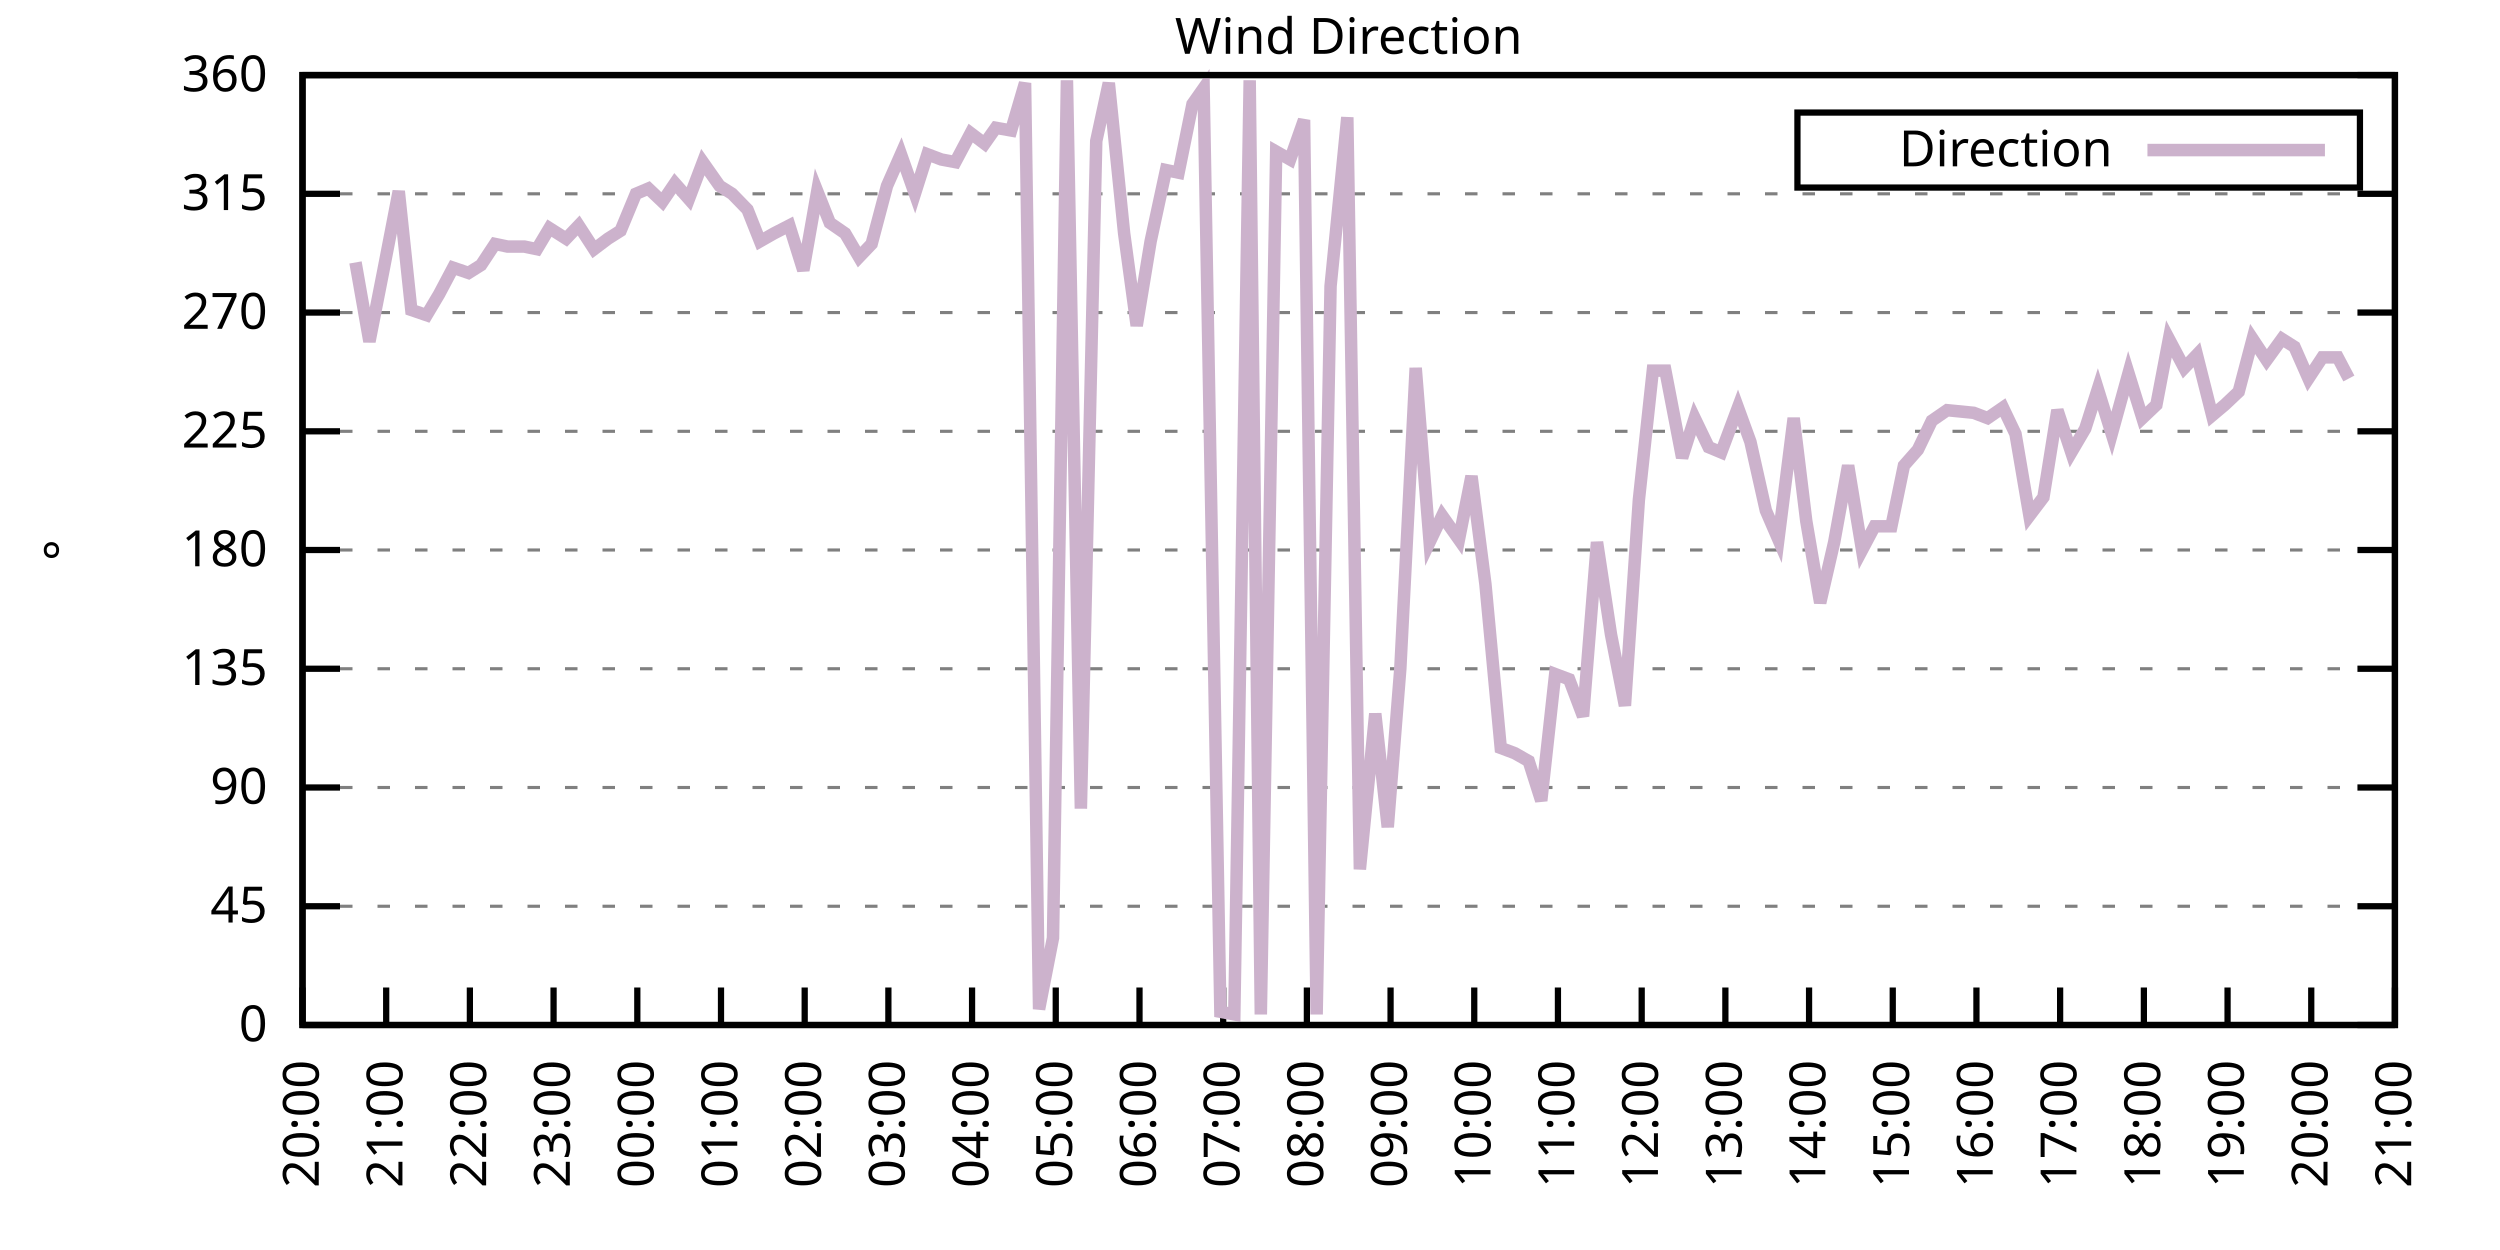
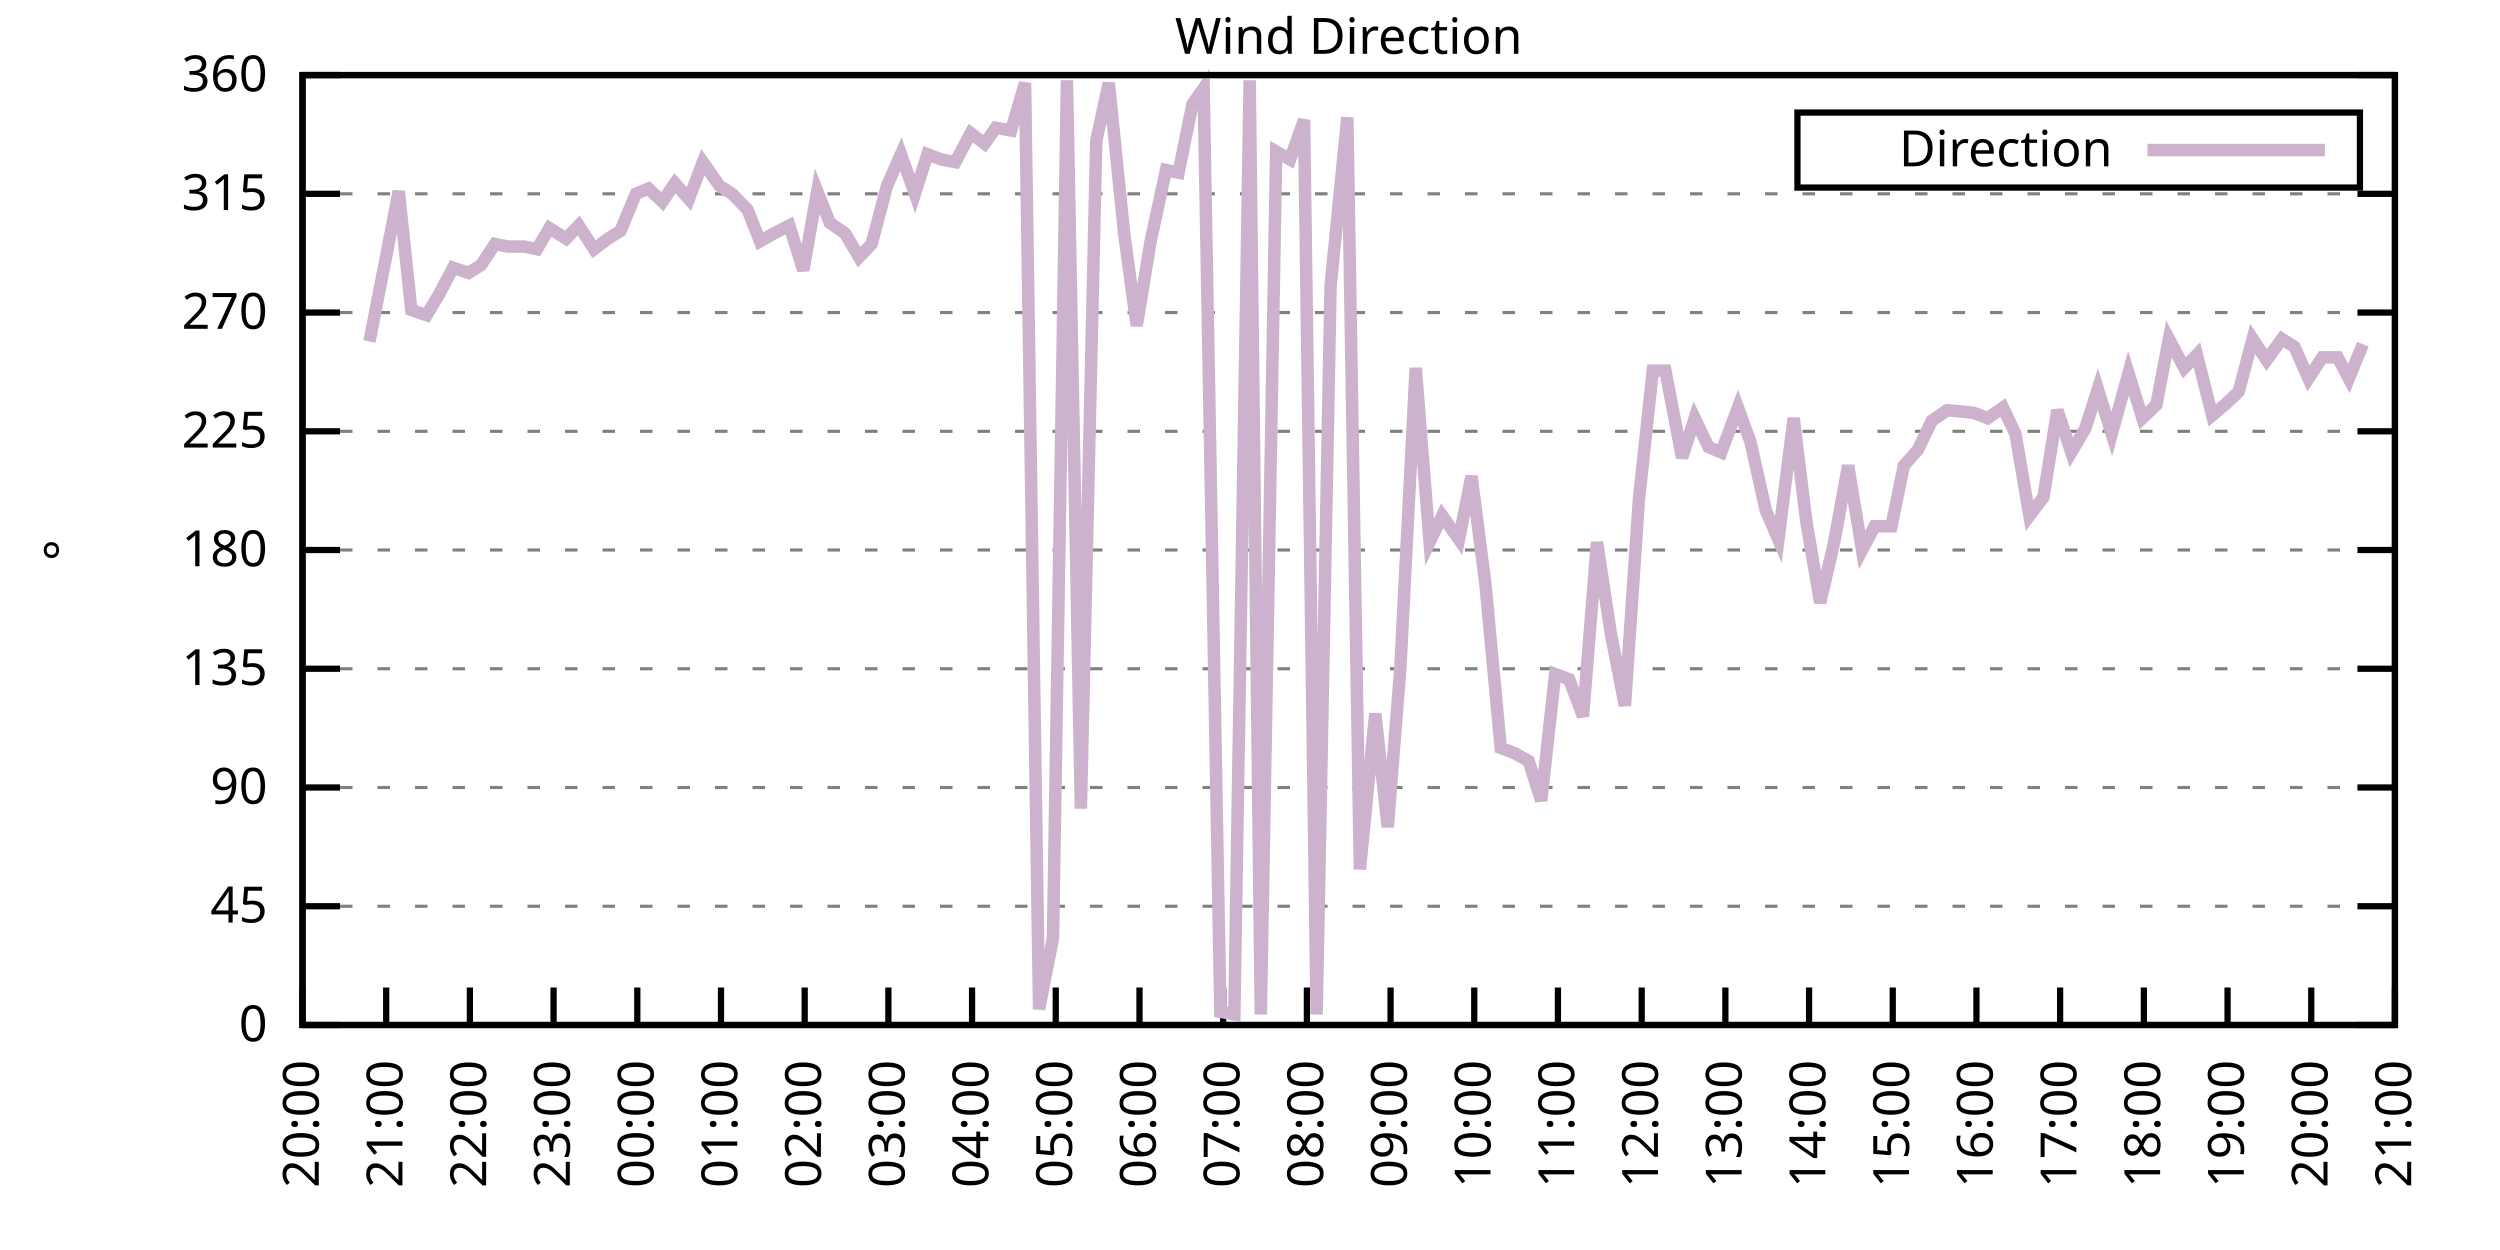
<svg xmlns="http://www.w3.org/2000/svg" xmlns:xlink="http://www.w3.org/1999/xlink" width="400" height="200" viewBox="0 0 400 200">
  <g id="gnuplot_canvas">
    <rect x="0" y="0" width="400" height="200" fill="none" />
    <defs>
      <circle id="gpDot" r="0.5" stroke-width="0.5" stroke="currentColor" />
      <path id="gpPt0" stroke-width="0.333" stroke="currentColor" d="M-1,0 h2 M0,-1 v2" />
      <path id="gpPt1" stroke-width="0.333" stroke="currentColor" d="M-1,-1 L1,1 M1,-1 L-1,1" />
      <path id="gpPt2" stroke-width="0.333" stroke="currentColor" d="M-1,0 L1,0 M0,-1 L0,1 M-1,-1 L1,1 M-1,1 L1,-1" />
      <rect id="gpPt3" stroke-width="0.333" stroke="currentColor" x="-1" y="-1" width="2" height="2" />
      <rect id="gpPt4" stroke-width="0.333" stroke="currentColor" fill="currentColor" x="-1" y="-1" width="2" height="2" />
      <circle id="gpPt5" stroke-width="0.333" stroke="currentColor" cx="0" cy="0" r="1" />
      <use xlink:href="#gpPt5" id="gpPt6" fill="currentColor" stroke="none" />
      <path id="gpPt7" stroke-width="0.333" stroke="currentColor" d="M0,-1.33 L-1.33,0.67 L1.33,0.67 z" />
      <use xlink:href="#gpPt7" id="gpPt8" fill="currentColor" stroke="none" />
      <use xlink:href="#gpPt7" id="gpPt9" stroke="currentColor" transform="rotate(180)" />
      <use xlink:href="#gpPt9" id="gpPt10" fill="currentColor" stroke="none" />
      <use xlink:href="#gpPt3" id="gpPt11" stroke="currentColor" transform="rotate(45)" />
      <use xlink:href="#gpPt11" id="gpPt12" fill="currentColor" stroke="none" />
      <path id="gpPt13" stroke-width="0.333" stroke="currentColor" d="M0,1.330 L1.265,0.411 L0.782,-1.067 L-0.782,-1.076 L-1.265,0.411 z" />
      <use xlink:href="#gpPt13" id="gpPt14" fill="currentColor" stroke="none" />
      <filter id="textbox" filterUnits="objectBoundingBox" x="0" y="0" height="1" width="1">
        <feFlood flood-color="white" flood-opacity="1" result="bgnd" />
        <feComposite in="SourceGraphic" in2="bgnd" operator="atop" />
      </filter>
      <filter id="greybox" filterUnits="objectBoundingBox" x="0" y="0" height="1" width="1">
        <feFlood flood-color="lightgrey" flood-opacity="1" result="grey" />
        <feComposite in="SourceGraphic" in2="grey" operator="atop" />
      </filter>
    </defs>
    <g fill="none" color="white" stroke="currentColor" stroke-width="1.00" stroke-linecap="butt" stroke-linejoin="miter">
</g>
    <g fill="none" color="black" stroke="currentColor" stroke-width="1.00" stroke-linecap="butt" stroke-linejoin="miter">
      <g stroke="none" shape-rendering="crispEdges">
        <polygon fill="rgb(255, 255, 255)" points="48.40,164.00 383.18,164.00 383.18,12.02 48.40,12.02 " />
      </g>
    </g>
    <g fill="none" color="black" stroke="currentColor" stroke-width="1.00" stroke-linecap="butt" stroke-linejoin="miter">
</g>
    <g fill="none" color="black" stroke="black" stroke-width="0.50" stroke-linecap="butt" stroke-linejoin="miter">
</g>
    <g fill="none" color="gray" stroke="currentColor" stroke-width="0.50" stroke-linecap="butt" stroke-linejoin="miter">
      <path stroke="gray" stroke-dasharray="2,4" class="gridline" d="M48.40,164.00 L383.19,164.00  " />
    </g>
    <g fill="none" color="gray" stroke="gray" stroke-width="1.00" stroke-linecap="butt" stroke-linejoin="miter">
</g>
    <g fill="none" color="black" stroke="currentColor" stroke-width="1.00" stroke-linecap="butt" stroke-linejoin="miter">
      <path stroke="black" d="M48.40,164.00 L54.40,164.00 M383.19,164.00 L377.19,164.00  " />
      <g transform="translate(42.80,166.60)" stroke="none" fill="black" font-family="Sans" font-size="8.00" text-anchor="end">
        <text>
          <tspan font-family="Sans"> 0</tspan>
        </text>
      </g>
    </g>
    <g fill="none" color="black" stroke="currentColor" stroke-width="1.00" stroke-linecap="butt" stroke-linejoin="miter">
</g>
    <g fill="none" color="black" stroke="black" stroke-width="0.50" stroke-linecap="butt" stroke-linejoin="miter">
</g>
    <g fill="none" color="gray" stroke="currentColor" stroke-width="0.50" stroke-linecap="butt" stroke-linejoin="miter">
      <path stroke="gray" stroke-dasharray="2,4" class="gridline" d="M48.40,145.00 L383.19,145.00  " />
    </g>
    <g fill="none" color="gray" stroke="gray" stroke-width="1.00" stroke-linecap="butt" stroke-linejoin="miter">
</g>
    <g fill="none" color="black" stroke="currentColor" stroke-width="1.00" stroke-linecap="butt" stroke-linejoin="miter">
      <path stroke="black" d="M48.40,145.00 L54.40,145.00 M383.19,145.00 L377.19,145.00  " />
      <g transform="translate(42.80,147.60)" stroke="none" fill="black" font-family="Sans" font-size="8.00" text-anchor="end">
        <text>
          <tspan font-family="Sans"> 45</tspan>
        </text>
      </g>
    </g>
    <g fill="none" color="black" stroke="currentColor" stroke-width="1.00" stroke-linecap="butt" stroke-linejoin="miter">
</g>
    <g fill="none" color="black" stroke="black" stroke-width="0.50" stroke-linecap="butt" stroke-linejoin="miter">
</g>
    <g fill="none" color="gray" stroke="currentColor" stroke-width="0.50" stroke-linecap="butt" stroke-linejoin="miter">
      <path stroke="gray" stroke-dasharray="2,4" class="gridline" d="M48.40,126.00 L383.19,126.00  " />
    </g>
    <g fill="none" color="gray" stroke="gray" stroke-width="1.00" stroke-linecap="butt" stroke-linejoin="miter">
</g>
    <g fill="none" color="black" stroke="currentColor" stroke-width="1.00" stroke-linecap="butt" stroke-linejoin="miter">
      <path stroke="black" d="M48.40,126.00 L54.40,126.00 M383.19,126.00 L377.19,126.00  " />
      <g transform="translate(42.80,128.60)" stroke="none" fill="black" font-family="Sans" font-size="8.00" text-anchor="end">
        <text>
          <tspan font-family="Sans"> 90</tspan>
        </text>
      </g>
    </g>
    <g fill="none" color="black" stroke="currentColor" stroke-width="1.00" stroke-linecap="butt" stroke-linejoin="miter">
</g>
    <g fill="none" color="black" stroke="black" stroke-width="0.50" stroke-linecap="butt" stroke-linejoin="miter">
</g>
    <g fill="none" color="gray" stroke="currentColor" stroke-width="0.50" stroke-linecap="butt" stroke-linejoin="miter">
      <path stroke="gray" stroke-dasharray="2,4" class="gridline" d="M48.40,107.00 L383.19,107.00  " />
    </g>
    <g fill="none" color="gray" stroke="gray" stroke-width="1.00" stroke-linecap="butt" stroke-linejoin="miter">
</g>
    <g fill="none" color="black" stroke="currentColor" stroke-width="1.00" stroke-linecap="butt" stroke-linejoin="miter">
      <path stroke="black" d="M48.40,107.00 L54.40,107.00 M383.19,107.00 L377.19,107.00  " />
      <g transform="translate(42.80,109.60)" stroke="none" fill="black" font-family="Sans" font-size="8.00" text-anchor="end">
        <text>
          <tspan font-family="Sans"> 135</tspan>
        </text>
      </g>
    </g>
    <g fill="none" color="black" stroke="currentColor" stroke-width="1.00" stroke-linecap="butt" stroke-linejoin="miter">
</g>
    <g fill="none" color="black" stroke="black" stroke-width="0.50" stroke-linecap="butt" stroke-linejoin="miter">
</g>
    <g fill="none" color="gray" stroke="currentColor" stroke-width="0.50" stroke-linecap="butt" stroke-linejoin="miter">
      <path stroke="gray" stroke-dasharray="2,4" class="gridline" d="M48.40,88.00 L383.19,88.00  " />
    </g>
    <g fill="none" color="gray" stroke="gray" stroke-width="1.00" stroke-linecap="butt" stroke-linejoin="miter">
</g>
    <g fill="none" color="black" stroke="currentColor" stroke-width="1.00" stroke-linecap="butt" stroke-linejoin="miter">
      <path stroke="black" d="M48.40,88.00 L54.40,88.00 M383.19,88.00 L377.19,88.00  " />
      <g transform="translate(42.80,90.60)" stroke="none" fill="black" font-family="Sans" font-size="8.00" text-anchor="end">
        <text>
          <tspan font-family="Sans"> 180</tspan>
        </text>
      </g>
    </g>
    <g fill="none" color="black" stroke="currentColor" stroke-width="1.00" stroke-linecap="butt" stroke-linejoin="miter">
</g>
    <g fill="none" color="black" stroke="black" stroke-width="0.50" stroke-linecap="butt" stroke-linejoin="miter">
</g>
    <g fill="none" color="gray" stroke="currentColor" stroke-width="0.50" stroke-linecap="butt" stroke-linejoin="miter">
      <path stroke="gray" stroke-dasharray="2,4" class="gridline" d="M48.40,69.01 L383.19,69.01  " />
    </g>
    <g fill="none" color="gray" stroke="gray" stroke-width="1.00" stroke-linecap="butt" stroke-linejoin="miter">
</g>
    <g fill="none" color="black" stroke="currentColor" stroke-width="1.00" stroke-linecap="butt" stroke-linejoin="miter">
      <path stroke="black" d="M48.40,69.01 L54.40,69.01 M383.19,69.01 L377.19,69.01  " />
      <g transform="translate(42.80,71.61)" stroke="none" fill="black" font-family="Sans" font-size="8.00" text-anchor="end">
        <text>
          <tspan font-family="Sans"> 225</tspan>
        </text>
      </g>
    </g>
    <g fill="none" color="black" stroke="currentColor" stroke-width="1.00" stroke-linecap="butt" stroke-linejoin="miter">
</g>
    <g fill="none" color="black" stroke="black" stroke-width="0.50" stroke-linecap="butt" stroke-linejoin="miter">
</g>
    <g fill="none" color="gray" stroke="currentColor" stroke-width="0.50" stroke-linecap="butt" stroke-linejoin="miter">
      <path stroke="gray" stroke-dasharray="2,4" class="gridline" d="M48.40,50.01 L383.19,50.01  " />
    </g>
    <g fill="none" color="gray" stroke="gray" stroke-width="1.00" stroke-linecap="butt" stroke-linejoin="miter">
</g>
    <g fill="none" color="black" stroke="currentColor" stroke-width="1.00" stroke-linecap="butt" stroke-linejoin="miter">
      <path stroke="black" d="M48.40,50.01 L54.40,50.01 M383.19,50.01 L377.19,50.01  " />
      <g transform="translate(42.80,52.61)" stroke="none" fill="black" font-family="Sans" font-size="8.00" text-anchor="end">
        <text>
          <tspan font-family="Sans"> 270</tspan>
        </text>
      </g>
    </g>
    <g fill="none" color="black" stroke="currentColor" stroke-width="1.00" stroke-linecap="butt" stroke-linejoin="miter">
</g>
    <g fill="none" color="black" stroke="black" stroke-width="0.50" stroke-linecap="butt" stroke-linejoin="miter">
</g>
    <g fill="none" color="gray" stroke="currentColor" stroke-width="0.50" stroke-linecap="butt" stroke-linejoin="miter">
      <path stroke="gray" stroke-dasharray="2,4" class="gridline" d="M48.40,31.01 L383.19,31.01  " />
    </g>
    <g fill="none" color="gray" stroke="gray" stroke-width="1.00" stroke-linecap="butt" stroke-linejoin="miter">
</g>
    <g fill="none" color="black" stroke="currentColor" stroke-width="1.00" stroke-linecap="butt" stroke-linejoin="miter">
      <path stroke="black" d="M48.40,31.01 L54.40,31.01 M383.19,31.01 L377.19,31.01  " />
      <g transform="translate(42.80,33.61)" stroke="none" fill="black" font-family="Sans" font-size="8.00" text-anchor="end">
        <text>
          <tspan font-family="Sans"> 315</tspan>
        </text>
      </g>
    </g>
    <g fill="none" color="black" stroke="currentColor" stroke-width="1.00" stroke-linecap="butt" stroke-linejoin="miter">
</g>
    <g fill="none" color="black" stroke="black" stroke-width="0.50" stroke-linecap="butt" stroke-linejoin="miter">
</g>
    <g fill="none" color="gray" stroke="currentColor" stroke-width="0.50" stroke-linecap="butt" stroke-linejoin="miter">
      <path stroke="gray" stroke-dasharray="2,4" class="gridline" d="M48.40,12.01 L383.19,12.01  " />
    </g>
    <g fill="none" color="gray" stroke="gray" stroke-width="1.00" stroke-linecap="butt" stroke-linejoin="miter">
</g>
    <g fill="none" color="black" stroke="currentColor" stroke-width="1.00" stroke-linecap="butt" stroke-linejoin="miter">
      <path stroke="black" d="M48.40,12.01 L54.40,12.01 M383.19,12.01 L377.19,12.01  " />
      <g transform="translate(42.80,14.61)" stroke="none" fill="black" font-family="Sans" font-size="8.00" text-anchor="end">
        <text>
          <tspan font-family="Sans"> 360</tspan>
        </text>
      </g>
    </g>
    <g fill="none" color="black" stroke="currentColor" stroke-width="1.00" stroke-linecap="butt" stroke-linejoin="miter">
      <path stroke="black" d="M48.40,164.00 L48.40,158.00  " />
      <g transform="translate(51.00,169.60) rotate(270.00)" stroke="none" fill="black" font-family="Sans" font-size="8.00" text-anchor="end">
        <text>
          <tspan font-family="Sans">20:00</tspan>
        </text>
      </g>
    </g>
    <g fill="none" color="black" stroke="currentColor" stroke-width="1.00" stroke-linecap="butt" stroke-linejoin="miter">
      <path stroke="black" d="M61.79,164.00 L61.79,158.00  " />
      <g transform="translate(64.39,169.60) rotate(270.00)" stroke="none" fill="black" font-family="Sans" font-size="8.00" text-anchor="end">
        <text>
          <tspan font-family="Sans">21:00</tspan>
        </text>
      </g>
    </g>
    <g fill="none" color="black" stroke="currentColor" stroke-width="1.00" stroke-linecap="butt" stroke-linejoin="miter">
      <path stroke="black" d="M75.18,164.00 L75.18,158.00  " />
      <g transform="translate(77.78,169.60) rotate(270.00)" stroke="none" fill="black" font-family="Sans" font-size="8.00" text-anchor="end">
        <text>
          <tspan font-family="Sans">22:00</tspan>
        </text>
      </g>
    </g>
    <g fill="none" color="black" stroke="currentColor" stroke-width="1.00" stroke-linecap="butt" stroke-linejoin="miter">
      <path stroke="black" d="M88.57,164.00 L88.57,158.00  " />
      <g transform="translate(91.17,169.60) rotate(270.00)" stroke="none" fill="black" font-family="Sans" font-size="8.00" text-anchor="end">
        <text>
          <tspan font-family="Sans">23:00</tspan>
        </text>
      </g>
    </g>
    <g fill="none" color="black" stroke="currentColor" stroke-width="1.00" stroke-linecap="butt" stroke-linejoin="miter">
      <path stroke="black" d="M101.97,164.00 L101.97,158.00  " />
      <g transform="translate(104.57,169.60) rotate(270.00)" stroke="none" fill="black" font-family="Sans" font-size="8.00" text-anchor="end">
        <text>
          <tspan font-family="Sans">00:00</tspan>
        </text>
      </g>
    </g>
    <g fill="none" color="black" stroke="currentColor" stroke-width="1.00" stroke-linecap="butt" stroke-linejoin="miter">
      <path stroke="black" d="M115.36,164.00 L115.36,158.00  " />
      <g transform="translate(117.96,169.60) rotate(270.00)" stroke="none" fill="black" font-family="Sans" font-size="8.00" text-anchor="end">
        <text>
          <tspan font-family="Sans">01:00</tspan>
        </text>
      </g>
    </g>
    <g fill="none" color="black" stroke="currentColor" stroke-width="1.00" stroke-linecap="butt" stroke-linejoin="miter">
      <path stroke="black" d="M128.75,164.00 L128.75,158.00  " />
      <g transform="translate(131.35,169.60) rotate(270.00)" stroke="none" fill="black" font-family="Sans" font-size="8.00" text-anchor="end">
        <text>
          <tspan font-family="Sans">02:00</tspan>
        </text>
      </g>
    </g>
    <g fill="none" color="black" stroke="currentColor" stroke-width="1.00" stroke-linecap="butt" stroke-linejoin="miter">
      <path stroke="black" d="M142.14,164.00 L142.14,158.00  " />
      <g transform="translate(144.74,169.60) rotate(270.00)" stroke="none" fill="black" font-family="Sans" font-size="8.00" text-anchor="end">
        <text>
          <tspan font-family="Sans">03:00</tspan>
        </text>
      </g>
    </g>
    <g fill="none" color="black" stroke="currentColor" stroke-width="1.00" stroke-linecap="butt" stroke-linejoin="miter">
      <path stroke="black" d="M155.53,164.00 L155.53,158.00  " />
      <g transform="translate(158.13,169.60) rotate(270.00)" stroke="none" fill="black" font-family="Sans" font-size="8.00" text-anchor="end">
        <text>
          <tspan font-family="Sans">04:00</tspan>
        </text>
      </g>
    </g>
    <g fill="none" color="black" stroke="currentColor" stroke-width="1.00" stroke-linecap="butt" stroke-linejoin="miter">
      <path stroke="black" d="M168.92,164.00 L168.92,158.00  " />
      <g transform="translate(171.52,169.60) rotate(270.00)" stroke="none" fill="black" font-family="Sans" font-size="8.00" text-anchor="end">
        <text>
          <tspan font-family="Sans">05:00</tspan>
        </text>
      </g>
    </g>
    <g fill="none" color="black" stroke="currentColor" stroke-width="1.00" stroke-linecap="butt" stroke-linejoin="miter">
      <path stroke="black" d="M182.32,164.00 L182.32,158.00  " />
      <g transform="translate(184.92,169.60) rotate(270.00)" stroke="none" fill="black" font-family="Sans" font-size="8.00" text-anchor="end">
        <text>
          <tspan font-family="Sans">06:00</tspan>
        </text>
      </g>
    </g>
    <g fill="none" color="black" stroke="currentColor" stroke-width="1.00" stroke-linecap="butt" stroke-linejoin="miter">
      <path stroke="black" d="M195.71,164.00 L195.71,158.00  " />
      <g transform="translate(198.31,169.60) rotate(270.00)" stroke="none" fill="black" font-family="Sans" font-size="8.00" text-anchor="end">
        <text>
          <tspan font-family="Sans">07:00</tspan>
        </text>
      </g>
    </g>
    <g fill="none" color="black" stroke="currentColor" stroke-width="1.00" stroke-linecap="butt" stroke-linejoin="miter">
      <path stroke="black" d="M209.10,164.00 L209.10,158.00  " />
      <g transform="translate(211.70,169.60) rotate(270.00)" stroke="none" fill="black" font-family="Sans" font-size="8.00" text-anchor="end">
        <text>
          <tspan font-family="Sans">08:00</tspan>
        </text>
      </g>
    </g>
    <g fill="none" color="black" stroke="currentColor" stroke-width="1.00" stroke-linecap="butt" stroke-linejoin="miter">
      <path stroke="black" d="M222.49,164.00 L222.49,158.00  " />
      <g transform="translate(225.09,169.60) rotate(270.00)" stroke="none" fill="black" font-family="Sans" font-size="8.00" text-anchor="end">
        <text>
          <tspan font-family="Sans">09:00</tspan>
        </text>
      </g>
    </g>
    <g fill="none" color="black" stroke="currentColor" stroke-width="1.00" stroke-linecap="butt" stroke-linejoin="miter">
      <path stroke="black" d="M235.88,164.00 L235.88,158.00  " />
      <g transform="translate(238.48,169.60) rotate(270.00)" stroke="none" fill="black" font-family="Sans" font-size="8.00" text-anchor="end">
        <text>
          <tspan font-family="Sans">10:00</tspan>
        </text>
      </g>
    </g>
    <g fill="none" color="black" stroke="currentColor" stroke-width="1.00" stroke-linecap="butt" stroke-linejoin="miter">
      <path stroke="black" d="M249.27,164.00 L249.27,158.00  " />
      <g transform="translate(251.87,169.60) rotate(270.00)" stroke="none" fill="black" font-family="Sans" font-size="8.00" text-anchor="end">
        <text>
          <tspan font-family="Sans">11:00</tspan>
        </text>
      </g>
    </g>
    <g fill="none" color="black" stroke="currentColor" stroke-width="1.00" stroke-linecap="butt" stroke-linejoin="miter">
      <path stroke="black" d="M262.67,164.00 L262.67,158.00  " />
      <g transform="translate(265.27,169.60) rotate(270.00)" stroke="none" fill="black" font-family="Sans" font-size="8.00" text-anchor="end">
        <text>
          <tspan font-family="Sans">12:00</tspan>
        </text>
      </g>
    </g>
    <g fill="none" color="black" stroke="currentColor" stroke-width="1.00" stroke-linecap="butt" stroke-linejoin="miter">
      <path stroke="black" d="M276.06,164.00 L276.06,158.00  " />
      <g transform="translate(278.66,169.60) rotate(270.00)" stroke="none" fill="black" font-family="Sans" font-size="8.00" text-anchor="end">
        <text>
          <tspan font-family="Sans">13:00</tspan>
        </text>
      </g>
    </g>
    <g fill="none" color="black" stroke="currentColor" stroke-width="1.00" stroke-linecap="butt" stroke-linejoin="miter">
      <path stroke="black" d="M289.45,164.00 L289.45,158.00  " />
      <g transform="translate(292.05,169.60) rotate(270.00)" stroke="none" fill="black" font-family="Sans" font-size="8.00" text-anchor="end">
        <text>
          <tspan font-family="Sans">14:00</tspan>
        </text>
      </g>
    </g>
    <g fill="none" color="black" stroke="currentColor" stroke-width="1.00" stroke-linecap="butt" stroke-linejoin="miter">
      <path stroke="black" d="M302.84,164.00 L302.84,158.00  " />
      <g transform="translate(305.44,169.60) rotate(270.00)" stroke="none" fill="black" font-family="Sans" font-size="8.00" text-anchor="end">
        <text>
          <tspan font-family="Sans">15:00</tspan>
        </text>
      </g>
    </g>
    <g fill="none" color="black" stroke="currentColor" stroke-width="1.00" stroke-linecap="butt" stroke-linejoin="miter">
      <path stroke="black" d="M316.23,164.00 L316.23,158.00  " />
      <g transform="translate(318.83,169.60) rotate(270.00)" stroke="none" fill="black" font-family="Sans" font-size="8.00" text-anchor="end">
        <text>
          <tspan font-family="Sans">16:00</tspan>
        </text>
      </g>
    </g>
    <g fill="none" color="black" stroke="currentColor" stroke-width="1.00" stroke-linecap="butt" stroke-linejoin="miter">
      <path stroke="black" d="M329.62,164.00 L329.62,158.00  " />
      <g transform="translate(332.22,169.60) rotate(270.00)" stroke="none" fill="black" font-family="Sans" font-size="8.00" text-anchor="end">
        <text>
          <tspan font-family="Sans">17:00</tspan>
        </text>
      </g>
    </g>
    <g fill="none" color="black" stroke="currentColor" stroke-width="1.00" stroke-linecap="butt" stroke-linejoin="miter">
      <path stroke="black" d="M343.02,164.00 L343.02,158.00  " />
      <g transform="translate(345.62,169.60) rotate(270.00)" stroke="none" fill="black" font-family="Sans" font-size="8.00" text-anchor="end">
        <text>
          <tspan font-family="Sans">18:00</tspan>
        </text>
      </g>
    </g>
    <g fill="none" color="black" stroke="currentColor" stroke-width="1.00" stroke-linecap="butt" stroke-linejoin="miter">
      <path stroke="black" d="M356.41,164.00 L356.41,158.00  " />
      <g transform="translate(359.01,169.60) rotate(270.00)" stroke="none" fill="black" font-family="Sans" font-size="8.00" text-anchor="end">
        <text>
          <tspan font-family="Sans">19:00</tspan>
        </text>
      </g>
    </g>
    <g fill="none" color="black" stroke="currentColor" stroke-width="1.00" stroke-linecap="butt" stroke-linejoin="miter">
      <path stroke="black" d="M369.80,164.00 L369.80,158.00  " />
      <g transform="translate(372.40,169.60) rotate(270.00)" stroke="none" fill="black" font-family="Sans" font-size="8.00" text-anchor="end">
        <text>
          <tspan font-family="Sans">20:00</tspan>
        </text>
      </g>
    </g>
    <g fill="none" color="black" stroke="currentColor" stroke-width="1.00" stroke-linecap="butt" stroke-linejoin="miter">
      <path stroke="black" d="M383.19,164.00 L383.19,158.00  " />
      <g transform="translate(385.79,169.60) rotate(270.00)" stroke="none" fill="black" font-family="Sans" font-size="8.00" text-anchor="end">
        <text>
          <tspan font-family="Sans">21:00</tspan>
        </text>
      </g>
    </g>
    <g fill="none" color="black" stroke="currentColor" stroke-width="1.00" stroke-linecap="butt" stroke-linejoin="miter">
</g>
    <g fill="none" color="black" stroke="currentColor" stroke-width="1.00" stroke-linecap="butt" stroke-linejoin="miter">
      <path stroke="black" d="M48.40,12.01 L48.40,164.00 L383.19,164.00 L383.19,12.01 L48.40,12.01 Z  " />
    </g>
    <g fill="none" color="black" stroke="currentColor" stroke-width="1.00" stroke-linecap="butt" stroke-linejoin="miter">
</g>
    <g fill="none" color="black" stroke="currentColor" stroke-width="1.00" stroke-linecap="butt" stroke-linejoin="miter">
      <path stroke="black" d="M287.59,30.01 L287.59,18.01 L377.59,18.01 L377.59,30.01 L287.59,30.01 Z  " />
    </g>
    <g id="Wind_direction_plot_1">
      <g fill="none" color="white" stroke="black" stroke-width="2.00" stroke-linecap="butt" stroke-linejoin="miter">
</g>
      <g fill="none" color="black" stroke="currentColor" stroke-width="2.00" stroke-linecap="butt" stroke-linejoin="miter">
        <g transform="translate(337.99,26.61)" stroke="none" fill="black" font-family="Sans" font-size="8.00" text-anchor="end">
          <text>
            <tspan font-family="Sans">Direction</tspan>
          </text>
        </g>
      </g>
      <g fill="none" color="black" stroke="currentColor" stroke-width="2.00" stroke-linecap="butt" stroke-linejoin="miter">
-         <path stroke="rgb(204, 178, 204)" d="M343.59,24.01 L371.99,24.01 M56.88,41.99 L59.11,54.65 L61.35,43.25 L63.80,30.59 L65.81,49.59 L68.26,50.43   L70.27,47.05 L72.50,42.83 L74.96,43.67 L76.97,42.41 L79.20,39.03 L81.21,39.45 L83.89,39.45 L85.90,39.87   L87.91,36.50 L90.58,38.19 L92.59,36.08 L95.05,39.87 L97.28,38.19 L99.29,36.92 L101.74,31.01 L103.75,30.16   L105.98,32.28 L107.99,29.32 L110.22,31.85 L112.46,25.94 L115.13,29.74 L117.14,31.01 L119.60,33.54 L121.61,38.61   L123.84,37.34 L126.29,36.08 L128.53,43.25 L130.76,30.59 L132.77,35.65 L135.22,37.34 L137.45,41.14 L139.46,39.03   L141.92,29.74 L144.15,24.68 L146.38,31.01 L148.39,24.68 L150.62,25.52 L152.85,25.94 L155.31,21.30 L157.54,22.99   L159.33,20.45 L161.78,20.88 L164.01,13.28 L166.25,161.47 L168.48,150.07 L170.71,12.85 L172.94,129.38 L175.40,22.56   L177.41,13.28 L179.86,37.34 L181.87,52.12 L184.10,38.61 L186.56,27.21 L188.57,27.63 L190.80,16.65 L192.58,14.12   L195.26,161.89 L197.49,162.31 L199.95,12.85 L201.73,162.31 L204.19,24.25 L206.42,25.52 L208.65,19.19 L210.66,162.31   L212.89,45.79 L215.57,18.77 L217.58,139.09 L220.04,114.18 L222.04,132.34 L224.05,107.00 L226.51,58.87 L228.74,86.74   L230.75,82.52 L233.43,86.32 L235.44,76.18 L237.67,93.49 L240.12,119.67 L242.36,120.51 L244.59,121.78 L246.60,128.11   L248.83,107.85 L251.06,108.69 L253.29,114.60 L255.52,86.74 L257.76,101.52 L259.99,112.91 L262.22,79.98 L264.45,59.30   L266.46,59.30 L269.14,73.23 L271.15,66.90 L273.38,71.54 L275.39,72.38 L278.07,65.21 L280.07,70.70 L282.53,81.67   L284.54,86.32 L286.99,66.90 L289.00,83.36 L291.23,96.45 L293.47,86.74 L295.70,74.49 L297.93,88.00 L299.94,84.21   L302.62,84.21 L304.63,74.49 L306.86,71.96 L309.09,67.32 L311.54,65.63 L315.79,66.05 L318.02,66.90 L320.47,65.21   L322.48,69.43 L324.71,82.52 L326.95,79.56 L329.18,65.63 L331.41,72.38 L333.64,68.58 L335.65,62.25 L337.88,69.43   L340.56,59.72 L342.79,66.90 L345.02,64.78 L347.03,54.23 L349.49,58.87 L351.50,56.76 L353.95,66.47 L355.96,64.78   L358.19,62.67 L360.42,54.23 L362.66,57.61 L365.11,54.23 L367.12,55.50 L369.35,60.56 L371.58,57.18 L374.04,57.18   L375.82,60.56  " />
+         <path stroke="rgb(204, 178, 204)" d="M343.59,24.01 L371.99,24.01 M59.11,54.65 L61.35,43.25 L63.80,30.59 L65.81,49.59 L68.26,50.43 L70.27,47.05   L72.50,42.83 L74.96,43.67 L76.97,42.41 L79.20,39.03 L81.21,39.45 L83.89,39.45 L85.90,39.87 L87.91,36.50   L90.58,38.19 L92.59,36.08 L95.05,39.87 L97.28,38.19 L99.29,36.92 L101.74,31.01 L103.75,30.16 L105.98,32.28   L107.99,29.32 L110.22,31.85 L112.46,25.94 L115.13,29.74 L117.14,31.01 L119.60,33.54 L121.61,38.61 L123.84,37.34   L126.29,36.08 L128.53,43.25 L130.76,30.59 L132.77,35.65 L135.22,37.34 L137.45,41.14 L139.46,39.03 L141.92,29.74   L144.15,24.68 L146.38,31.01 L148.39,24.68 L150.62,25.52 L152.85,25.94 L155.31,21.30 L157.54,22.99 L159.33,20.45   L161.78,20.88 L164.01,13.28 L166.25,161.47 L168.48,150.07 L170.71,12.85 L172.94,129.38 L175.40,22.56 L177.41,13.28   L179.86,37.34 L181.87,52.12 L184.10,38.61 L186.56,27.21 L188.57,27.63 L190.80,16.65 L192.58,14.12 L195.26,161.89   L197.49,162.31 L199.95,12.85 L201.73,162.31 L204.19,24.25 L206.42,25.52 L208.65,19.19 L210.66,162.31 L212.89,45.79   L215.57,18.77 L217.58,139.09 L220.04,114.18 L222.04,132.34 L224.05,107.00 L226.51,58.87 L228.74,86.74 L230.75,82.52   L233.43,86.32 L235.44,76.18 L237.67,93.49 L240.12,119.67 L242.36,120.51 L244.59,121.78 L246.60,128.11 L248.83,107.85   L251.06,108.69 L253.29,114.60 L255.52,86.74 L257.76,101.52 L259.99,112.91 L262.22,79.98 L264.45,59.30 L266.46,59.30   L269.14,73.23 L271.15,66.90 L273.38,71.54 L275.39,72.38 L278.07,65.21 L280.07,70.70 L282.53,81.67 L284.54,86.32   L286.99,66.90 L289.00,83.36 L291.23,96.45 L293.47,86.74 L295.70,74.49 L297.93,88.00 L299.94,84.21 L302.62,84.21   L304.63,74.49 L306.86,71.96 L309.09,67.32 L311.54,65.63 L315.79,66.05 L318.02,66.90 L320.47,65.21 L322.48,69.43   L324.71,82.52 L326.95,79.56 L329.18,65.63 L331.41,72.38 L333.64,68.58 L335.65,62.25 L337.88,69.43 L340.56,59.72   L342.79,66.90 L345.02,64.78 L347.03,54.23 L349.49,58.87 L351.50,56.76 L353.95,66.47 L355.96,64.78 L358.19,62.67   L360.42,54.23 L362.66,57.61 L365.11,54.23 L367.12,55.50 L369.35,60.56 L371.58,57.18 L374.04,57.18 L375.82,60.56   L378.06,55.07  " />
      </g>
    </g>
    <g fill="none" color="black" stroke="currentColor" stroke-width="2.00" stroke-linecap="butt" stroke-linejoin="miter">
</g>
    <g fill="none" color="black" stroke="black" stroke-width="1.00" stroke-linecap="butt" stroke-linejoin="miter">
</g>
    <g fill="none" color="black" stroke="currentColor" stroke-width="1.00" stroke-linecap="butt" stroke-linejoin="miter">
      <path stroke="black" d="M48.40,12.01 L48.40,164.00 L383.19,164.00 L383.19,12.01 L48.40,12.01 Z  " />
      <g transform="translate(12.80,88.01) rotate(270.00)" stroke="none" fill="black" font-family="Sans" font-size="8.00" text-anchor="middle">
        <text>
          <tspan font-family="Sans">°</tspan>
        </text>
      </g>
    </g>
    <g fill="none" color="black" stroke="currentColor" stroke-width="1.00" stroke-linecap="butt" stroke-linejoin="miter">
</g>
    <g fill="none" color="black" stroke="currentColor" stroke-width="1.00" stroke-linecap="butt" stroke-linejoin="miter">
      <g transform="translate(215.79,8.61)" stroke="none" fill="black" font-family="Sans" font-size="8.00" text-anchor="middle">
        <text>
          <tspan font-family="Sans">Wind Direction</tspan>
        </text>
      </g>
    </g>
    <g fill="none" color="black" stroke="currentColor" stroke-width="1.00" stroke-linecap="butt" stroke-linejoin="miter">
</g>
  </g>
</svg>
